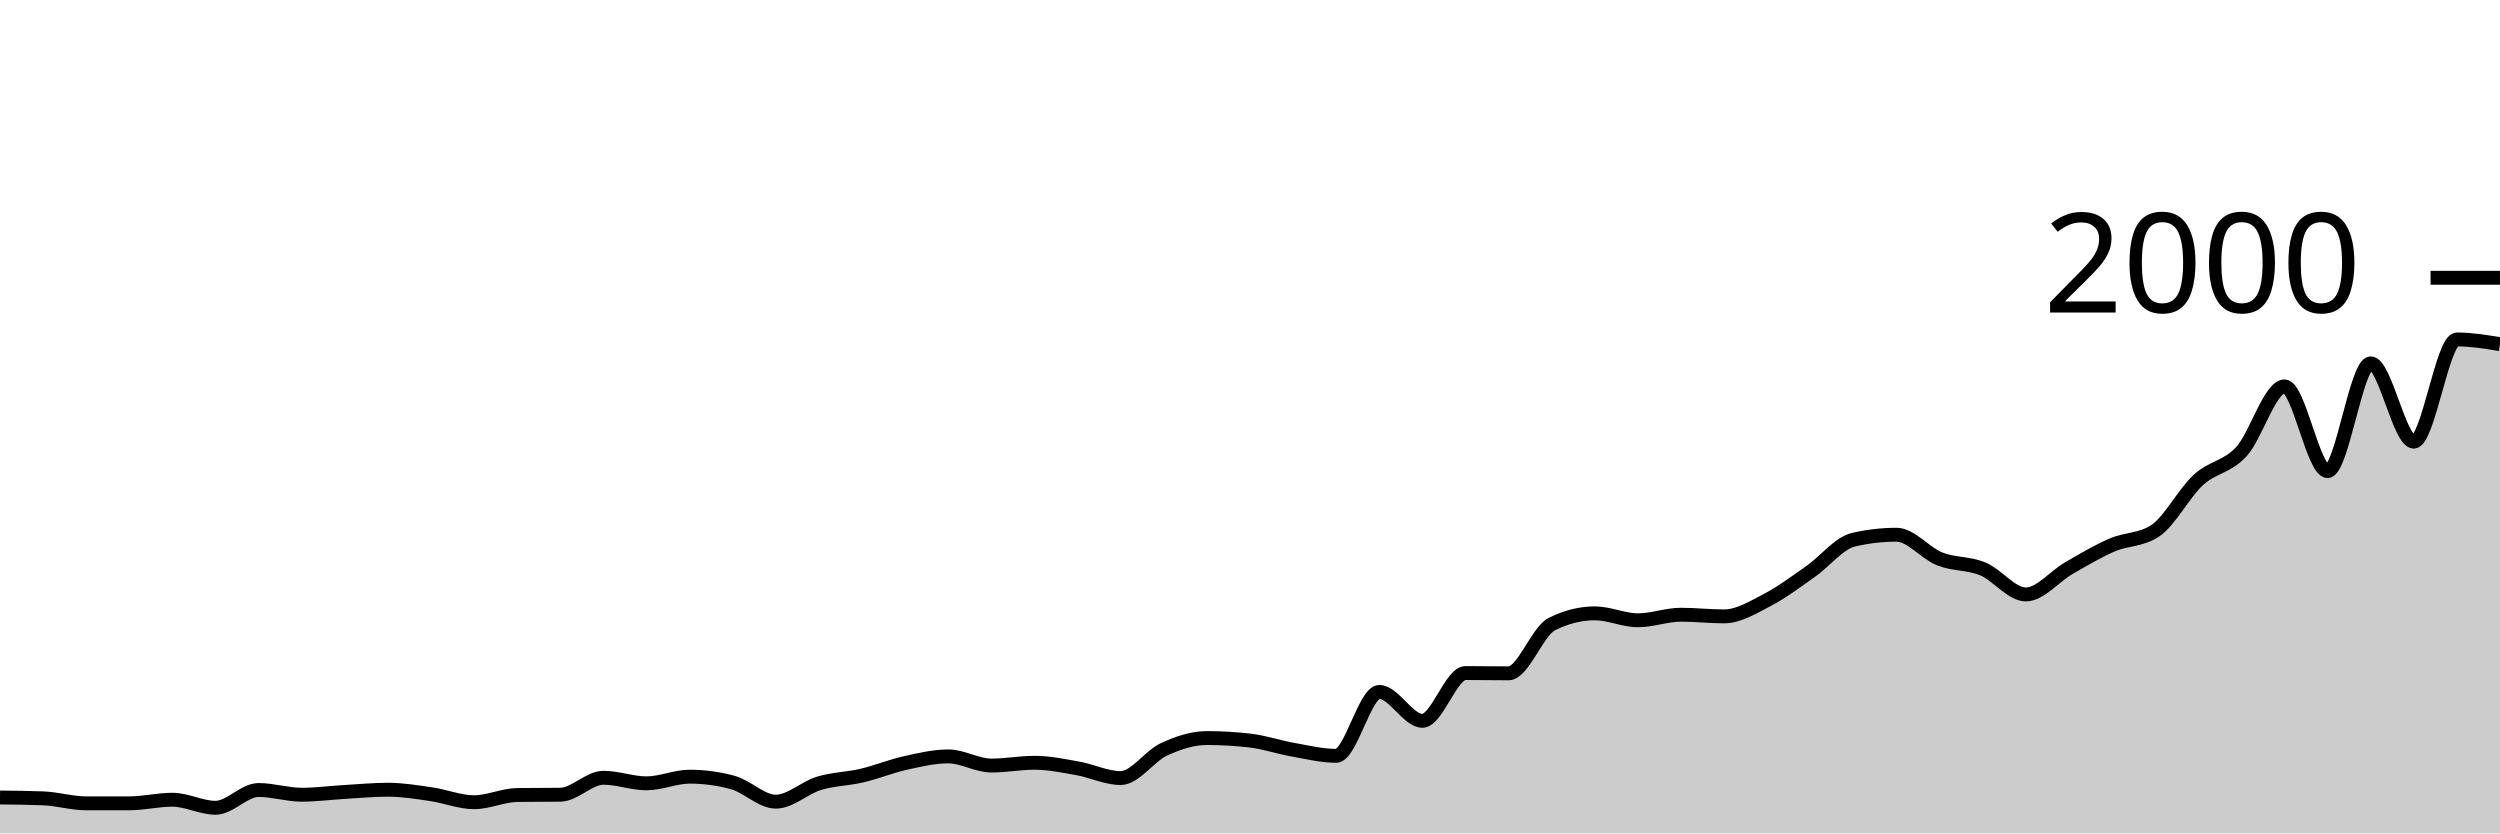
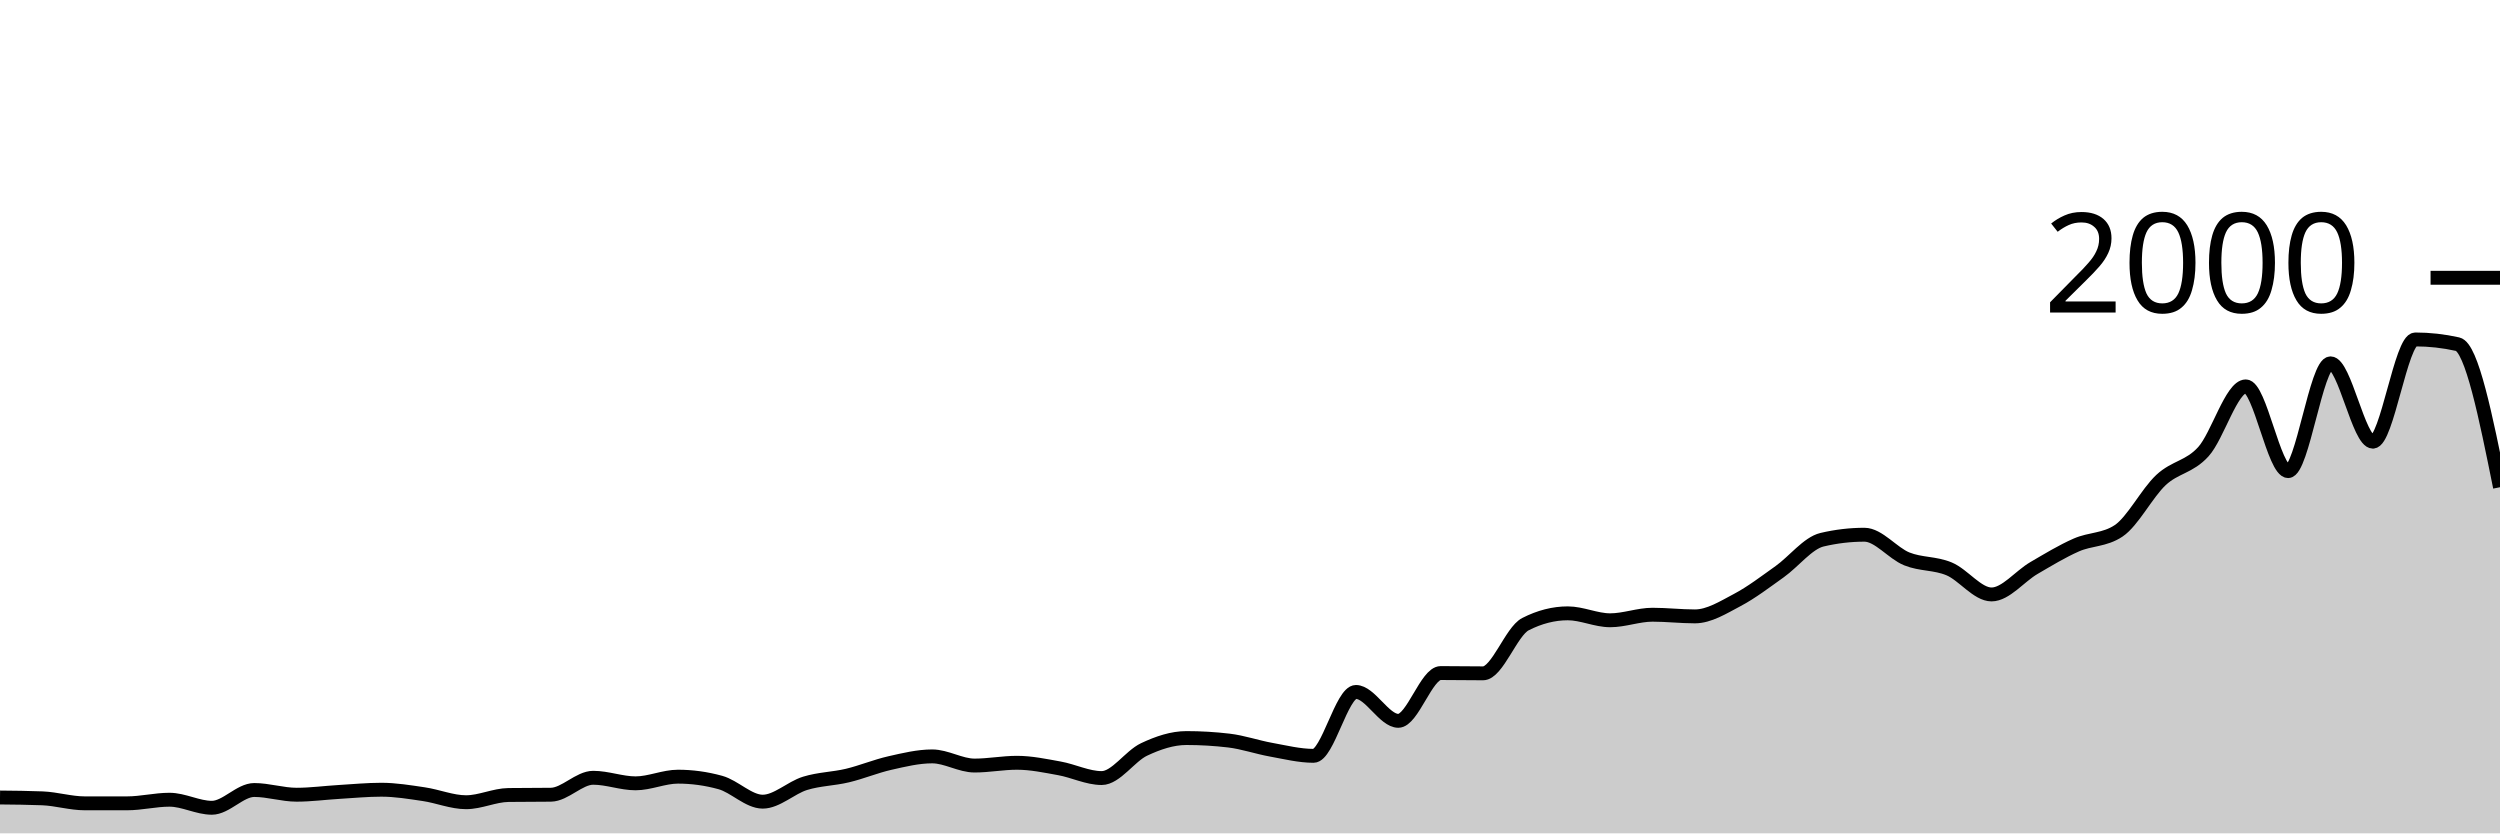
<svg xmlns="http://www.w3.org/2000/svg" viewBox="0 0 180 60">
  <g transform="translate(0,20)">
-     <path class="area" fill="rgba(0, 0, 0, 0.2)" d="M0,37.42C1.034,37.43,2.069,37.44,3.103,37.48C4.138,37.52,5.172,37.84,6.207,37.84C7.241,37.84,8.276,37.84,9.31,37.84C10.345,37.84,11.379,37.58,12.414,37.58C13.448,37.58,14.483,38.16,15.517,38.16C16.552,38.16,17.586,36.88,18.621,36.88C19.655,36.88,20.69,37.22,21.724,37.22C22.759,37.22,23.793,37.08,24.828,37.02C25.862,36.96,26.897,36.86,27.931,36.86C28.966,36.86,30,37.03,31.034,37.18C32.069,37.33,33.103,37.76,34.138,37.76C35.172,37.76,36.207,37.253,37.241,37.24C38.276,37.227,39.31,37.233,40.345,37.22C41.379,37.207,42.414,36,43.448,36C44.483,36,45.517,36.4,46.552,36.4C47.586,36.4,48.621,35.92,49.655,35.92C50.69,35.92,51.724,36.06,52.759,36.34C53.793,36.62,54.828,37.72,55.862,37.72C56.897,37.72,57.931,36.713,58.966,36.4C60,36.087,61.034,36.083,62.069,35.84C63.103,35.597,64.138,35.17,65.172,34.94C66.207,34.71,67.241,34.46,68.276,34.46C69.31,34.46,70.345,35.12,71.379,35.12C72.414,35.12,73.448,34.92,74.483,34.92C75.517,34.92,76.552,35.137,77.586,35.32C78.621,35.503,79.655,36.02,80.69,36.02C81.724,36.02,82.759,34.44,83.793,33.96C84.828,33.48,85.862,33.14,86.897,33.14C87.931,33.14,88.966,33.2,90,33.32C91.034,33.44,92.069,33.797,93.103,33.98C94.138,34.163,95.172,34.42,96.207,34.42C97.241,34.42,98.276,29.82,99.31,29.82C100.345,29.82,101.379,31.9,102.414,31.9C103.448,31.9,104.483,28.46,105.517,28.46C106.552,28.46,107.586,28.48,108.621,28.48C109.655,28.48,110.69,25.46,111.724,24.94C112.759,24.42,113.793,24.16,114.828,24.16C115.862,24.16,116.897,24.66,117.931,24.66C118.966,24.66,120,24.26,121.034,24.26C122.069,24.26,123.103,24.38,124.138,24.38C125.172,24.38,126.207,23.737,127.241,23.2C128.276,22.663,129.31,21.883,130.345,21.16C131.379,20.437,132.414,19.1,133.448,18.86C134.483,18.62,135.517,18.5,136.552,18.5C137.586,18.5,138.621,19.83,139.655,20.24C140.69,20.65,141.724,20.533,142.759,20.96C143.793,21.387,144.828,22.8,145.862,22.8C146.897,22.8,147.931,21.493,148.966,20.9C150,20.307,151.034,19.687,152.069,19.24C153.103,18.793,154.138,18.9,155.172,18.22C156.207,17.54,157.241,15.51,158.276,14.56C159.31,13.61,160.345,13.643,161.379,12.52C162.414,11.397,163.448,7.82,164.483,7.82C165.517,7.82,166.552,13.92,167.586,13.92C168.621,13.92,169.655,6.16,170.69,6.16C171.724,6.16,172.759,11.8,173.793,11.8C174.828,11.8,175.862,4.44,176.897,4.44C177.931,4.44,178.966,4.61,180,4.78L180,40C178.966,40,177.931,40,176.897,40C175.862,40,174.828,40,173.793,40C172.759,40,171.724,40,170.69,40C169.655,40,168.621,40,167.586,40C166.552,40,165.517,40,164.483,40C163.448,40,162.414,40,161.379,40C160.345,40,159.31,40,158.276,40C157.241,40,156.207,40,155.172,40C154.138,40,153.103,40,152.069,40C151.034,40,150,40,148.966,40C147.931,40,146.897,40,145.862,40C144.828,40,143.793,40,142.759,40C141.724,40,140.69,40,139.655,40C138.621,40,137.586,40,136.552,40C135.517,40,134.483,40,133.448,40C132.414,40,131.379,40,130.345,40C129.31,40,128.276,40,127.241,40C126.207,40,125.172,40,124.138,40C123.103,40,122.069,40,121.034,40C120,40,118.966,40,117.931,40C116.897,40,115.862,40,114.828,40C113.793,40,112.759,40,111.724,40C110.69,40,109.655,40,108.621,40C107.586,40,106.552,40,105.517,40C104.483,40,103.448,40,102.414,40C101.379,40,100.345,40,99.31,40C98.276,40,97.241,40,96.207,40C95.172,40,94.138,40,93.103,40C92.069,40,91.034,40,90,40C88.966,40,87.931,40,86.897,40C85.862,40,84.828,40,83.793,40C82.759,40,81.724,40,80.69,40C79.655,40,78.621,40,77.586,40C76.552,40,75.517,40,74.483,40C73.448,40,72.414,40,71.379,40C70.345,40,69.31,40,68.276,40C67.241,40,66.207,40,65.172,40C64.138,40,63.103,40,62.069,40C61.034,40,60,40,58.966,40C57.931,40,56.897,40,55.862,40C54.828,40,53.793,40,52.759,40C51.724,40,50.69,40,49.655,40C48.621,40,47.586,40,46.552,40C45.517,40,44.483,40,43.448,40C42.414,40,41.379,40,40.345,40C39.31,40,38.276,40,37.241,40C36.207,40,35.172,40,34.138,40C33.103,40,32.069,40,31.034,40C30,40,28.966,40,27.931,40C26.897,40,25.862,40,24.828,40C23.793,40,22.759,40,21.724,40C20.69,40,19.655,40,18.621,40C17.586,40,16.552,40,15.517,40C14.483,40,13.448,40,12.414,40C11.379,40,10.345,40,9.31,40C8.276,40,7.241,40,6.207,40C5.172,40,4.138,40,3.103,40C2.069,40,1.034,40,0,40Z" />
-     <path class="line" stroke="black" fill="none" d="M0,37.42C1.034,37.43,2.069,37.44,3.103,37.48C4.138,37.52,5.172,37.84,6.207,37.84C7.241,37.84,8.276,37.84,9.31,37.84C10.345,37.84,11.379,37.58,12.414,37.58C13.448,37.58,14.483,38.16,15.517,38.16C16.552,38.16,17.586,36.88,18.621,36.88C19.655,36.88,20.69,37.22,21.724,37.22C22.759,37.22,23.793,37.08,24.828,37.02C25.862,36.96,26.897,36.86,27.931,36.86C28.966,36.86,30,37.03,31.034,37.18C32.069,37.33,33.103,37.76,34.138,37.76C35.172,37.76,36.207,37.253,37.241,37.24C38.276,37.227,39.31,37.233,40.345,37.22C41.379,37.207,42.414,36,43.448,36C44.483,36,45.517,36.4,46.552,36.4C47.586,36.4,48.621,35.92,49.655,35.92C50.69,35.92,51.724,36.06,52.759,36.34C53.793,36.62,54.828,37.72,55.862,37.72C56.897,37.72,57.931,36.713,58.966,36.4C60,36.087,61.034,36.083,62.069,35.84C63.103,35.597,64.138,35.17,65.172,34.94C66.207,34.71,67.241,34.46,68.276,34.46C69.31,34.46,70.345,35.12,71.379,35.12C72.414,35.12,73.448,34.92,74.483,34.92C75.517,34.92,76.552,35.137,77.586,35.32C78.621,35.503,79.655,36.02,80.69,36.02C81.724,36.02,82.759,34.44,83.793,33.96C84.828,33.48,85.862,33.14,86.897,33.14C87.931,33.14,88.966,33.2,90,33.32C91.034,33.44,92.069,33.797,93.103,33.98C94.138,34.163,95.172,34.42,96.207,34.42C97.241,34.42,98.276,29.82,99.31,29.82C100.345,29.82,101.379,31.9,102.414,31.9C103.448,31.9,104.483,28.46,105.517,28.46C106.552,28.46,107.586,28.48,108.621,28.48C109.655,28.48,110.69,25.46,111.724,24.94C112.759,24.42,113.793,24.16,114.828,24.16C115.862,24.16,116.897,24.66,117.931,24.66C118.966,24.66,120,24.26,121.034,24.26C122.069,24.26,123.103,24.38,124.138,24.38C125.172,24.38,126.207,23.737,127.241,23.2C128.276,22.663,129.31,21.883,130.345,21.16C131.379,20.437,132.414,19.1,133.448,18.86C134.483,18.62,135.517,18.5,136.552,18.5C137.586,18.5,138.621,19.83,139.655,20.24C140.69,20.65,141.724,20.533,142.759,20.96C143.793,21.387,144.828,22.8,145.862,22.8C146.897,22.8,147.931,21.493,148.966,20.9C150,20.307,151.034,19.687,152.069,19.24C153.103,18.793,154.138,18.9,155.172,18.22C156.207,17.54,157.241,15.51,158.276,14.56C159.31,13.61,160.345,13.643,161.379,12.52C162.414,11.397,163.448,7.82,164.483,7.82C165.517,7.82,166.552,13.92,167.586,13.92C168.621,13.92,169.655,6.16,170.69,6.16C171.724,6.16,172.759,11.8,173.793,11.8C174.828,11.8,175.862,4.44,176.897,4.44C177.931,4.44,178.966,4.61,180,4.78" />
+     <path class="area" fill="rgba(0, 0, 0, 0.2)" d="M0,37.42C1.017,37.43,2.034,37.44,3.051,37.48C4.068,37.52,5.085,37.84,6.102,37.84C7.119,37.84,8.136,37.84,9.153,37.84C10.169,37.84,11.186,37.58,12.203,37.58C13.22,37.58,14.237,38.16,15.254,38.16C16.271,38.16,17.288,36.88,18.305,36.88C19.322,36.88,20.339,37.22,21.356,37.22C22.373,37.22,23.39,37.08,24.407,37.02C25.424,36.96,26.441,36.86,27.458,36.86C28.475,36.86,29.492,37.03,30.508,37.18C31.525,37.33,32.542,37.76,33.559,37.76C34.576,37.76,35.593,37.253,36.61,37.24C37.627,37.227,38.644,37.233,39.661,37.22C40.678,37.207,41.695,36,42.712,36C43.729,36,44.746,36.4,45.763,36.4C46.78,36.4,47.797,35.92,48.814,35.92C49.831,35.92,50.847,36.06,51.864,36.34C52.881,36.62,53.898,37.72,54.915,37.72C55.932,37.72,56.949,36.713,57.966,36.4C58.983,36.087,60,36.083,61.017,35.84C62.034,35.597,63.051,35.17,64.068,34.94C65.085,34.71,66.102,34.46,67.119,34.46C68.136,34.46,69.153,35.12,70.169,35.12C71.186,35.12,72.203,34.92,73.22,34.92C74.237,34.92,75.254,35.137,76.271,35.32C77.288,35.503,78.305,36.02,79.322,36.02C80.339,36.02,81.356,34.44,82.373,33.96C83.39,33.48,84.407,33.14,85.424,33.14C86.441,33.14,87.458,33.2,88.475,33.32C89.492,33.44,90.508,33.797,91.525,33.98C92.542,34.163,93.559,34.42,94.576,34.42C95.593,34.42,96.61,29.82,97.627,29.82C98.644,29.82,99.661,31.9,100.678,31.9C101.695,31.9,102.712,28.46,103.729,28.46C104.746,28.46,105.763,28.48,106.78,28.48C107.797,28.48,108.814,25.46,109.831,24.94C110.847,24.42,111.864,24.16,112.881,24.16C113.898,24.16,114.915,24.66,115.932,24.66C116.949,24.66,117.966,24.26,118.983,24.26C120,24.26,121.017,24.38,122.034,24.38C123.051,24.38,124.068,23.737,125.085,23.2C126.102,22.663,127.119,21.883,128.136,21.16C129.153,20.437,130.169,19.1,131.186,18.86C132.203,18.62,133.22,18.5,134.237,18.5C135.254,18.5,136.271,19.83,137.288,20.24C138.305,20.65,139.322,20.533,140.339,20.96C141.356,21.387,142.373,22.8,143.39,22.8C144.407,22.8,145.424,21.493,146.441,20.9C147.458,20.307,148.475,19.687,149.492,19.24C150.508,18.793,151.525,18.9,152.542,18.22C153.559,17.54,154.576,15.51,155.593,14.56C156.61,13.61,157.627,13.643,158.644,12.52C159.661,11.397,160.678,7.82,161.695,7.82C162.712,7.82,163.729,13.92,164.746,13.92C165.763,13.92,166.78,6.16,167.797,6.16C168.814,6.16,169.831,11.8,170.847,11.8C171.864,11.8,172.881,4.44,173.898,4.44C174.915,4.44,175.932,4.553,176.949,4.78C177.966,5.007,178.983,10.043,180,15.08L180,40C178.983,40,177.966,40,176.949,40C175.932,40,174.915,40,173.898,40C172.881,40,171.864,40,170.847,40C169.831,40,168.814,40,167.797,40C166.78,40,165.763,40,164.746,40C163.729,40,162.712,40,161.695,40C160.678,40,159.661,40,158.644,40C157.627,40,156.61,40,155.593,40C154.576,40,153.559,40,152.542,40C151.525,40,150.508,40,149.492,40C148.475,40,147.458,40,146.441,40C145.424,40,144.407,40,143.39,40C142.373,40,141.356,40,140.339,40C139.322,40,138.305,40,137.288,40C136.271,40,135.254,40,134.237,40C133.22,40,132.203,40,131.186,40C130.169,40,129.153,40,128.136,40C127.119,40,126.102,40,125.085,40C124.068,40,123.051,40,122.034,40C121.017,40,120,40,118.983,40C117.966,40,116.949,40,115.932,40C114.915,40,113.898,40,112.881,40C111.864,40,110.847,40,109.831,40C108.814,40,107.797,40,106.78,40C105.763,40,104.746,40,103.729,40C102.712,40,101.695,40,100.678,40C99.661,40,98.644,40,97.627,40C96.61,40,95.593,40,94.576,40C93.559,40,92.542,40,91.525,40C90.508,40,89.492,40,88.475,40C87.458,40,86.441,40,85.424,40C84.407,40,83.39,40,82.373,40C81.356,40,80.339,40,79.322,40C78.305,40,77.288,40,76.271,40C75.254,40,74.237,40,73.22,40C72.203,40,71.186,40,70.169,40C69.153,40,68.136,40,67.119,40C66.102,40,65.085,40,64.068,40C63.051,40,62.034,40,61.017,40C60,40,58.983,40,57.966,40C56.949,40,55.932,40,54.915,40C53.898,40,52.881,40,51.864,40C50.847,40,49.831,40,48.814,40C47.797,40,46.78,40,45.763,40C44.746,40,43.729,40,42.712,40C41.695,40,40.678,40,39.661,40C38.644,40,37.627,40,36.61,40C35.593,40,34.576,40,33.559,40C32.542,40,31.525,40,30.508,40C29.492,40,28.475,40,27.458,40C26.441,40,25.424,40,24.407,40C23.39,40,22.373,40,21.356,40C20.339,40,19.322,40,18.305,40C17.288,40,16.271,40,15.254,40C14.237,40,13.22,40,12.203,40C11.186,40,10.169,40,9.153,40C8.136,40,7.119,40,6.102,40C5.085,40,4.068,40,3.051,40C2.034,40,1.017,40,0,40Z" />
+     <path class="line" stroke="black" fill="none" d="M0,37.42C1.017,37.43,2.034,37.44,3.051,37.48C4.068,37.52,5.085,37.84,6.102,37.84C7.119,37.84,8.136,37.84,9.153,37.84C10.169,37.84,11.186,37.58,12.203,37.58C13.22,37.58,14.237,38.16,15.254,38.16C16.271,38.16,17.288,36.88,18.305,36.88C19.322,36.88,20.339,37.22,21.356,37.22C22.373,37.22,23.39,37.08,24.407,37.02C25.424,36.96,26.441,36.86,27.458,36.86C28.475,36.86,29.492,37.03,30.508,37.18C31.525,37.33,32.542,37.76,33.559,37.76C34.576,37.76,35.593,37.253,36.61,37.24C37.627,37.227,38.644,37.233,39.661,37.22C40.678,37.207,41.695,36,42.712,36C43.729,36,44.746,36.4,45.763,36.4C46.78,36.4,47.797,35.92,48.814,35.92C49.831,35.92,50.847,36.06,51.864,36.34C52.881,36.62,53.898,37.72,54.915,37.72C55.932,37.72,56.949,36.713,57.966,36.4C58.983,36.087,60,36.083,61.017,35.84C62.034,35.597,63.051,35.17,64.068,34.94C65.085,34.71,66.102,34.46,67.119,34.46C68.136,34.46,69.153,35.12,70.169,35.12C71.186,35.12,72.203,34.92,73.22,34.92C74.237,34.92,75.254,35.137,76.271,35.32C77.288,35.503,78.305,36.02,79.322,36.02C80.339,36.02,81.356,34.44,82.373,33.96C83.39,33.48,84.407,33.14,85.424,33.14C86.441,33.14,87.458,33.2,88.475,33.32C89.492,33.44,90.508,33.797,91.525,33.98C92.542,34.163,93.559,34.42,94.576,34.42C95.593,34.42,96.61,29.82,97.627,29.82C98.644,29.82,99.661,31.9,100.678,31.9C101.695,31.9,102.712,28.46,103.729,28.46C104.746,28.46,105.763,28.48,106.78,28.48C107.797,28.48,108.814,25.46,109.831,24.94C110.847,24.42,111.864,24.16,112.881,24.16C113.898,24.16,114.915,24.66,115.932,24.66C116.949,24.66,117.966,24.26,118.983,24.26C120,24.26,121.017,24.38,122.034,24.38C123.051,24.38,124.068,23.737,125.085,23.2C126.102,22.663,127.119,21.883,128.136,21.16C129.153,20.437,130.169,19.1,131.186,18.86C132.203,18.62,133.22,18.5,134.237,18.5C135.254,18.5,136.271,19.83,137.288,20.24C138.305,20.65,139.322,20.533,140.339,20.96C141.356,21.387,142.373,22.8,143.39,22.8C144.407,22.8,145.424,21.493,146.441,20.9C147.458,20.307,148.475,19.687,149.492,19.24C150.508,18.793,151.525,18.9,152.542,18.22C153.559,17.54,154.576,15.51,155.593,14.56C156.61,13.61,157.627,13.643,158.644,12.52C159.661,11.397,160.678,7.82,161.695,7.82C162.712,7.82,163.729,13.92,164.746,13.92C165.763,13.92,166.78,6.16,167.797,6.16C168.814,6.16,169.831,11.8,170.847,11.8C171.864,11.8,172.881,4.44,173.898,4.44C174.915,4.44,175.932,4.553,176.949,4.78C177.966,5.007,178.983,10.043,180,15.08" />
    <path class="axis-ceiling" stroke-width="1" stroke="black" fill="none" d="M175,0L180,0" />
    <text class="axis-ceiling-label" font-family="sans-serif" text-anchor="end" font-size="10px" x="170" y="2.5">2000</text>
  </g>
</svg>
